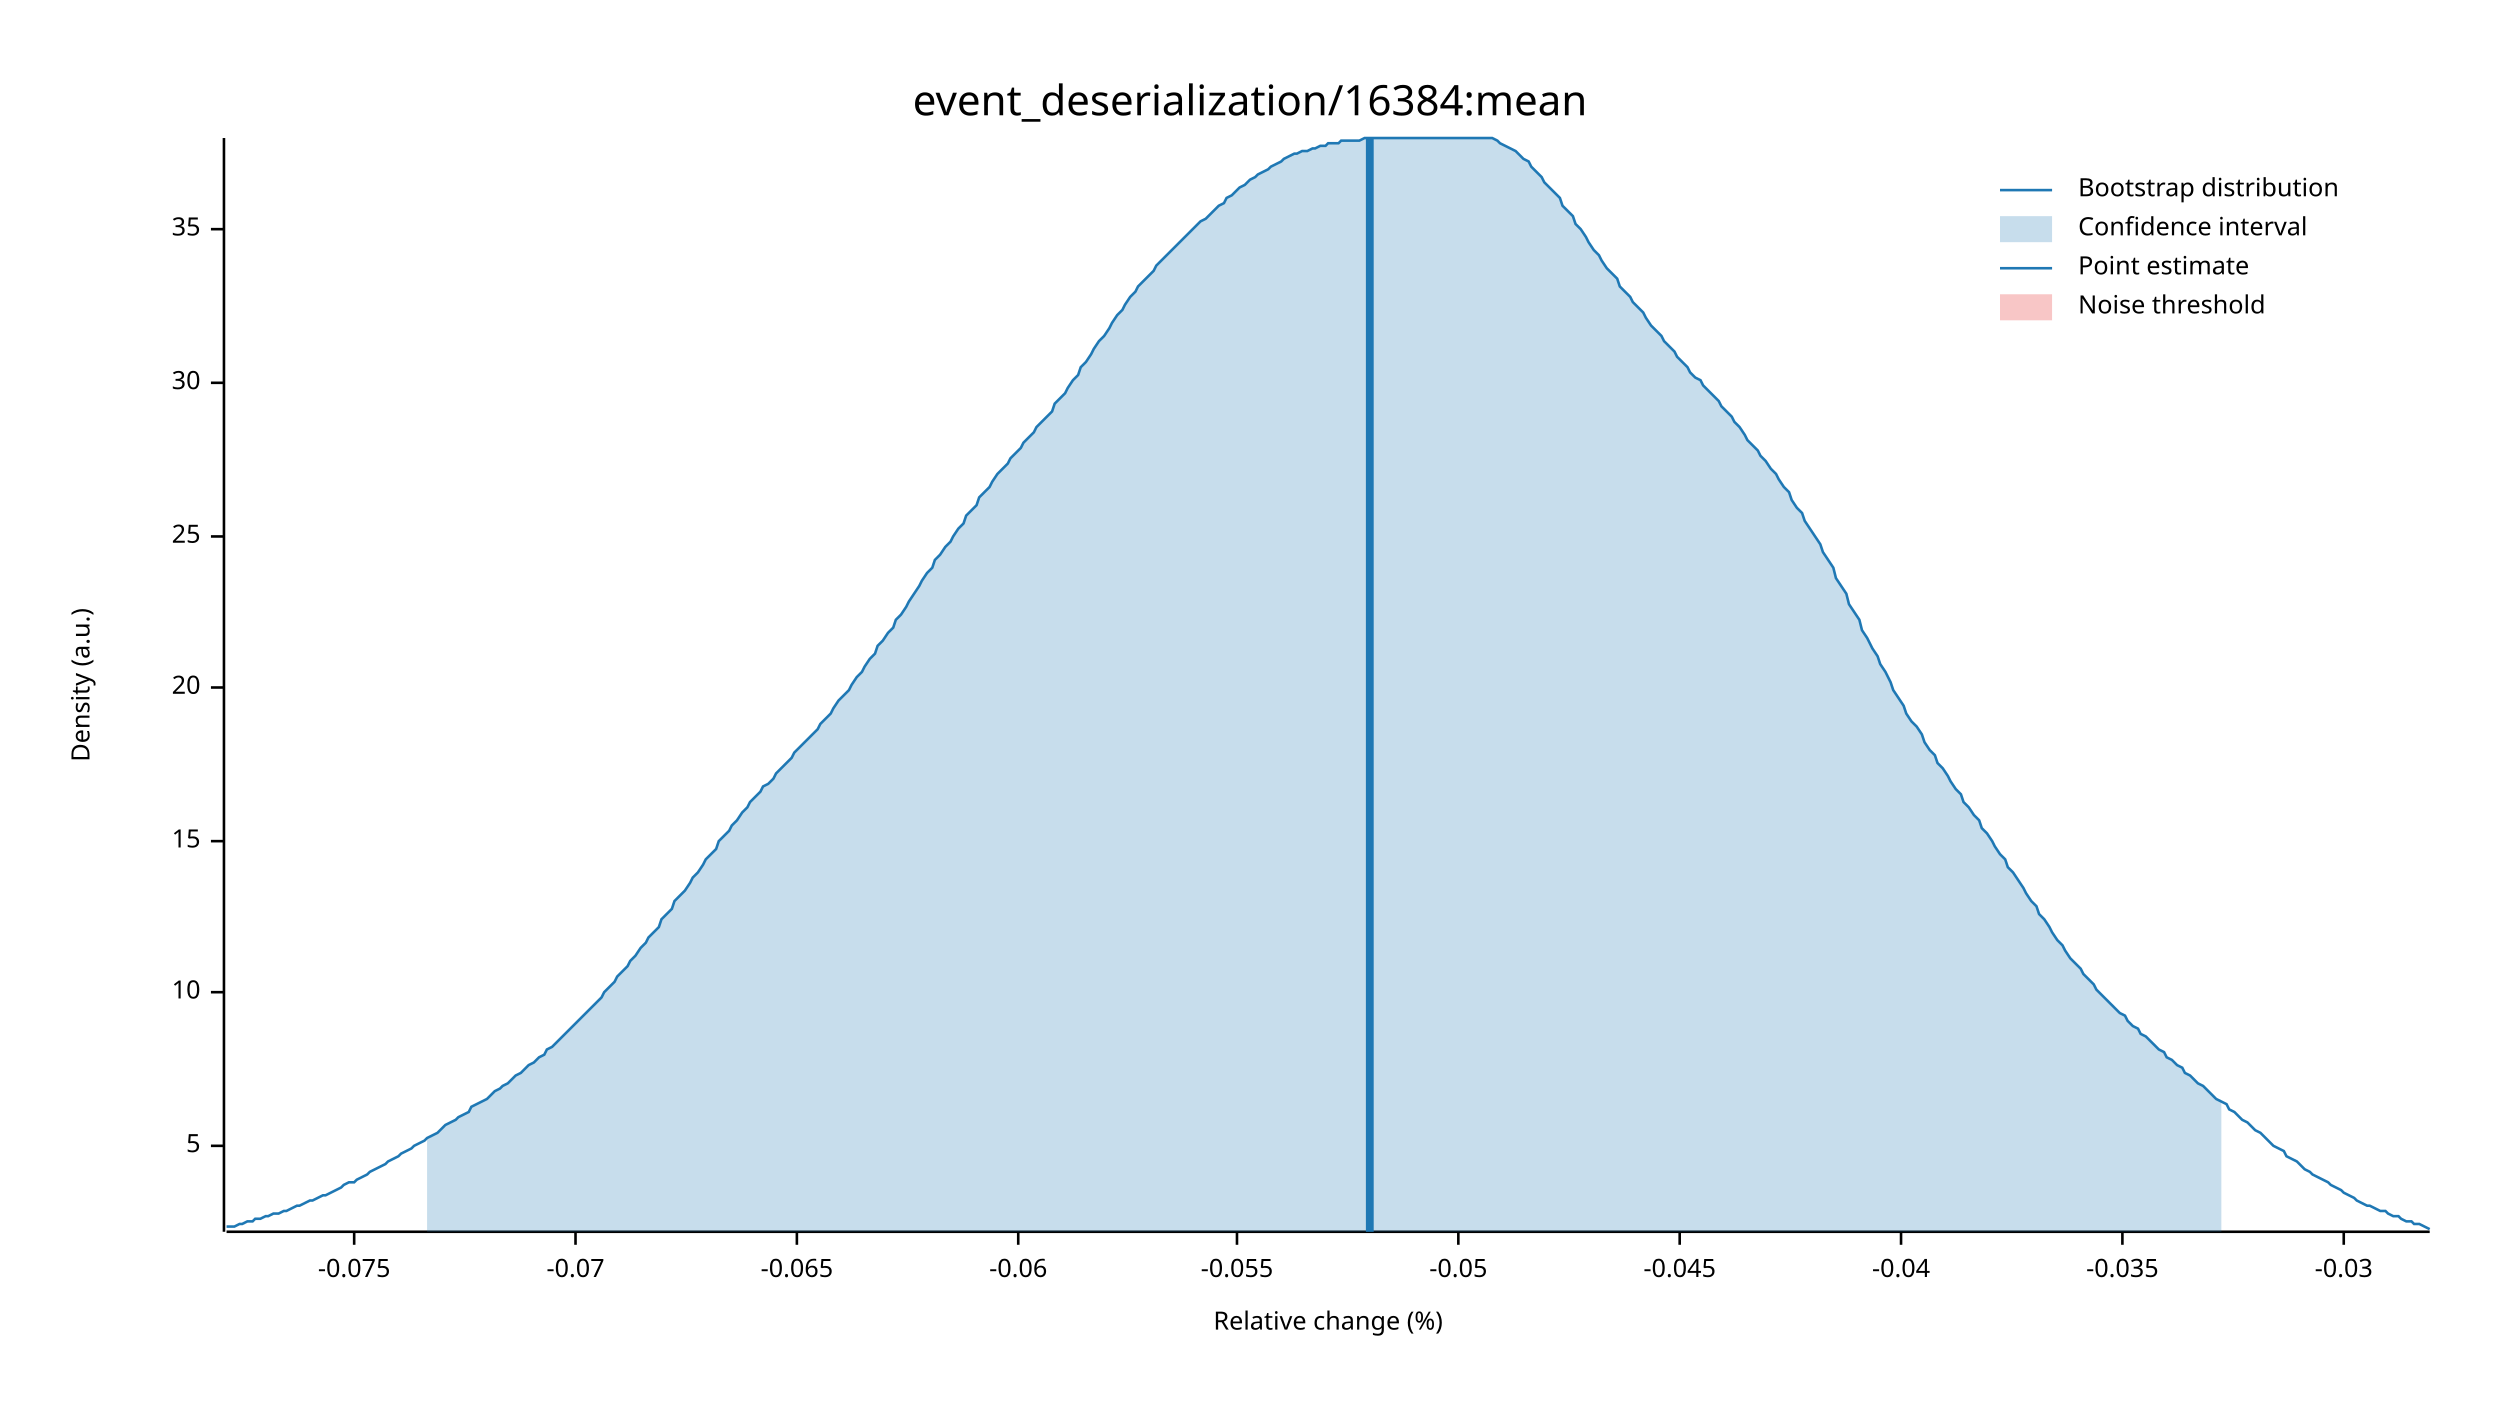
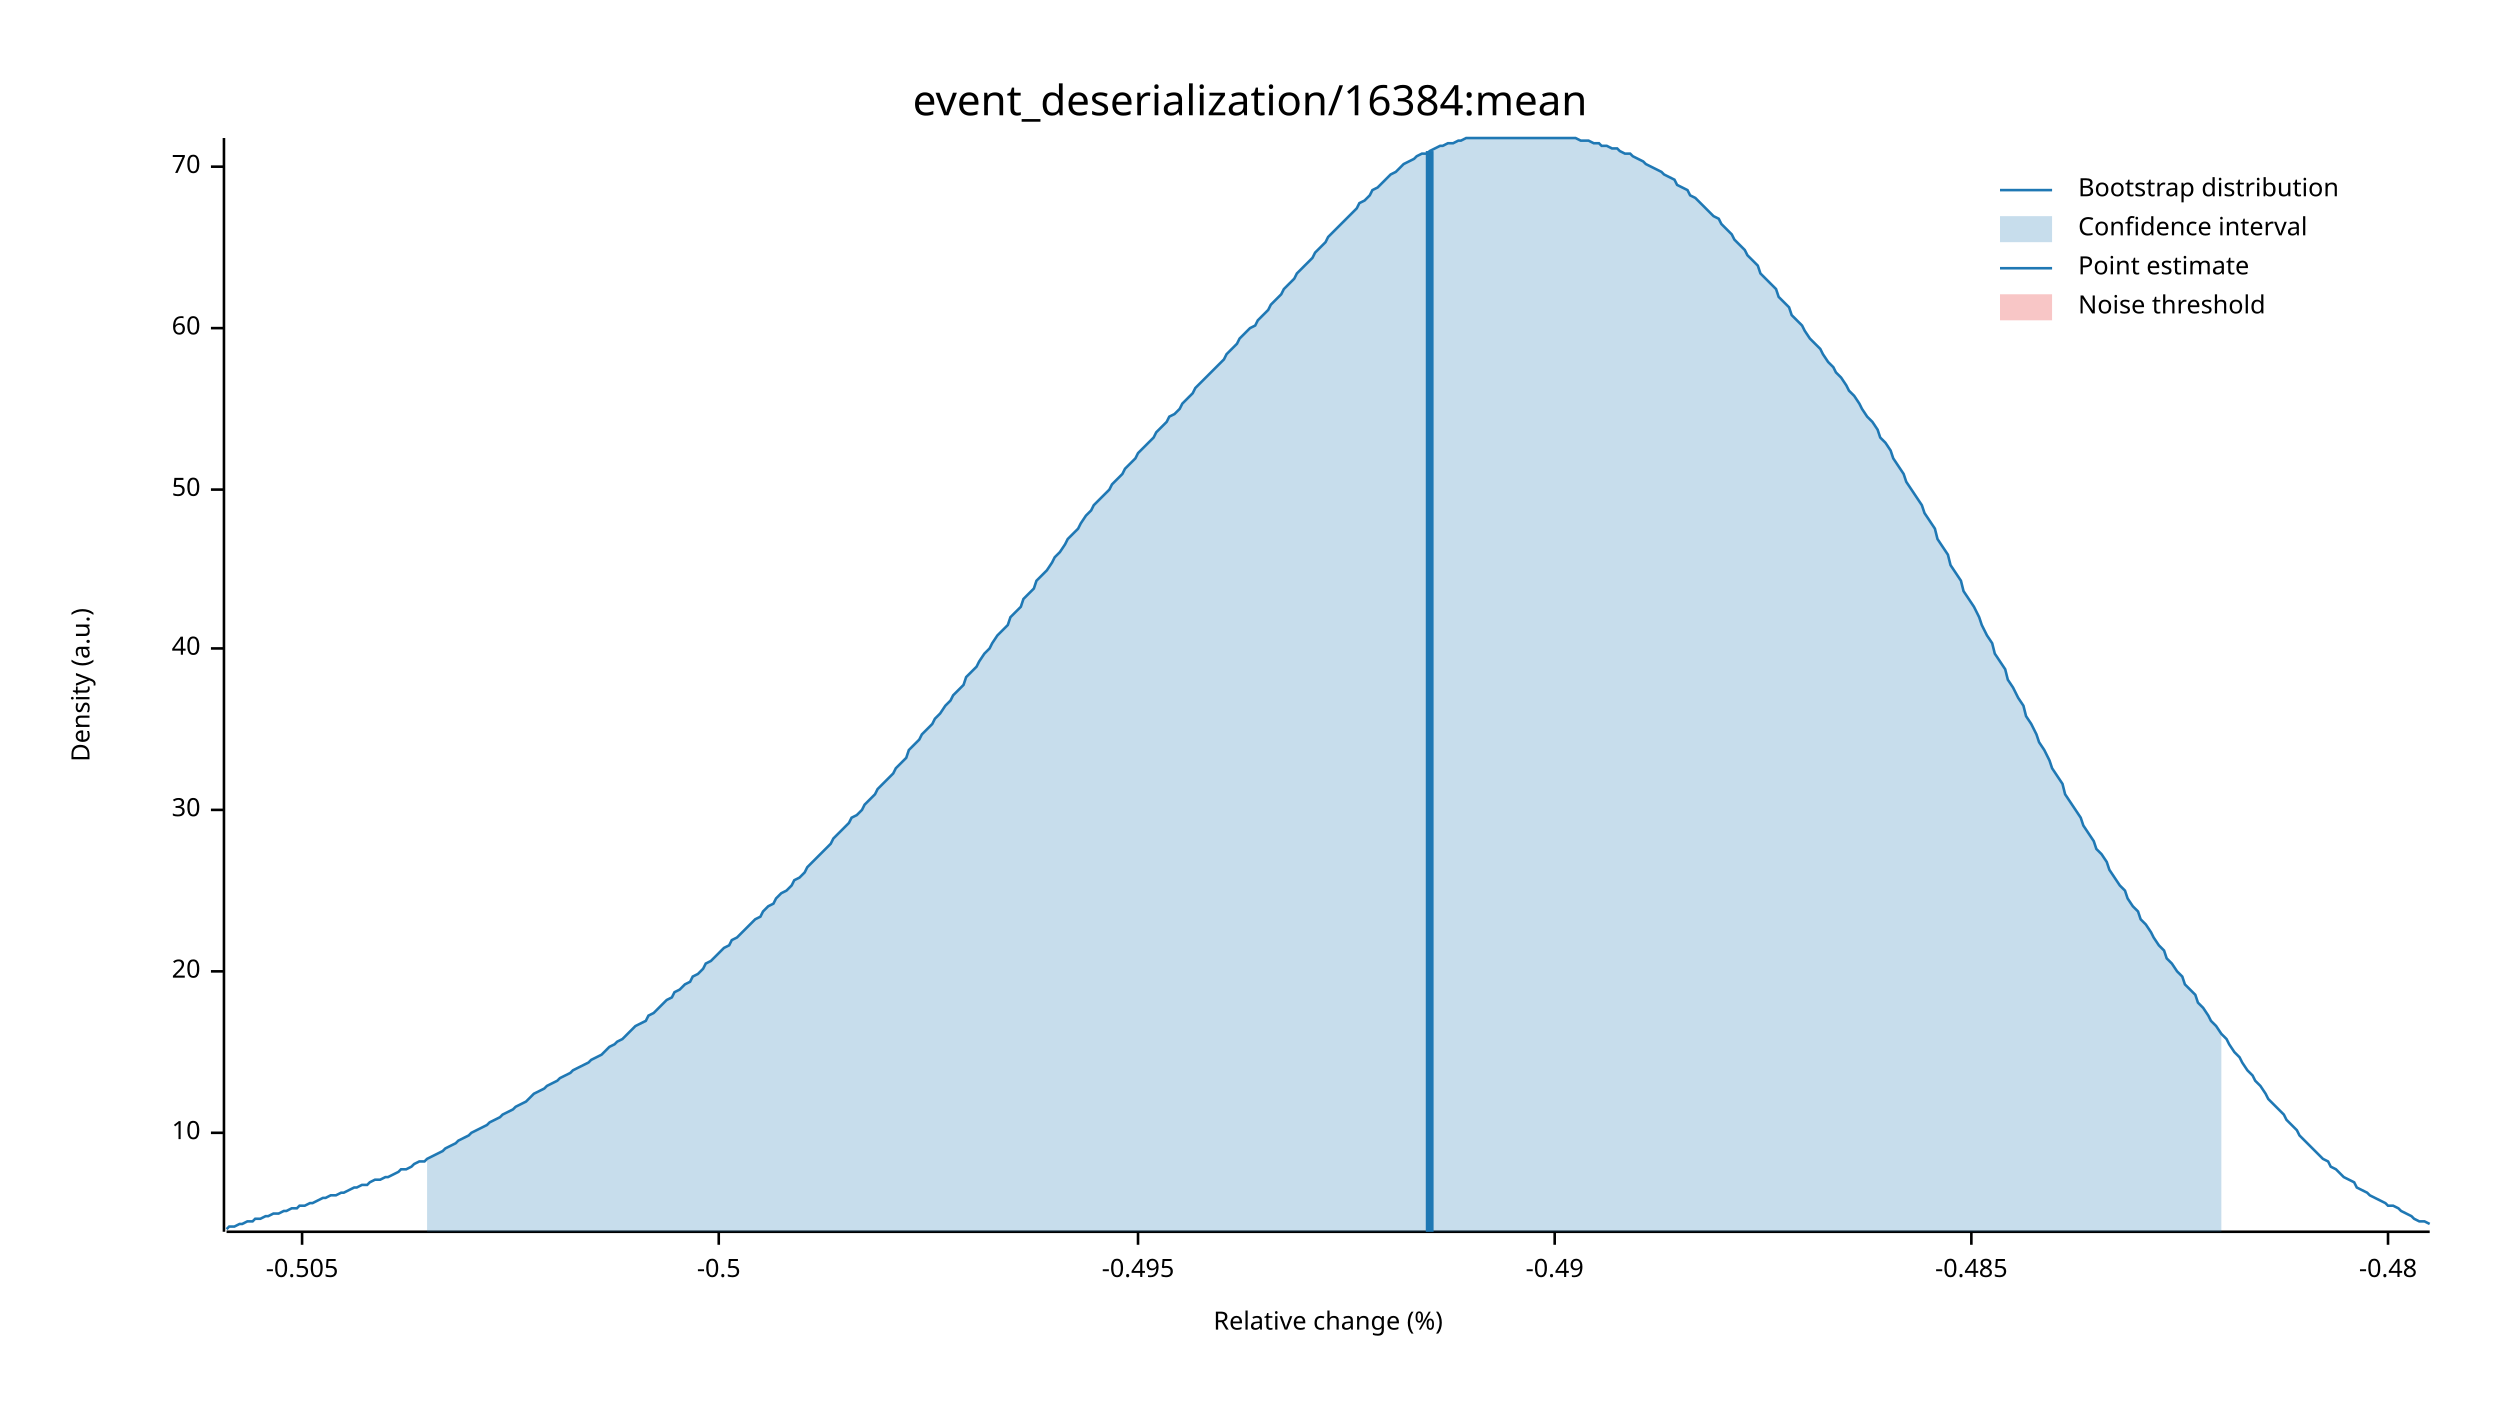
<svg xmlns="http://www.w3.org/2000/svg" width="960" height="540" viewBox="0 0 960 540">
  <text x="480" y="32" dy="0.76em" text-anchor="middle" font-family="sans-serif" font-size="16.129" opacity="1" fill="#000000">
event_deserialization/16384:mean
</text>
  <text x="27" y="263" dy="0.76em" text-anchor="middle" font-family="sans-serif" font-size="9.677" opacity="1" fill="#000000" transform="rotate(270, 27, 263)">
Density (a.u.)
</text>
  <text x="510" y="513" dy="-0.5ex" text-anchor="middle" font-family="sans-serif" font-size="9.677" opacity="1" fill="#000000">
Relative change (%)
</text>
  <polyline fill="none" opacity="1" stroke="#000000" stroke-width="1" points="86,53 86,473 " />
-   <text x="77" y="440" dy="0.5ex" text-anchor="end" font-family="sans-serif" font-size="9.677" opacity="1" fill="#000000">
- 5
- </text>
-   <polyline fill="none" opacity="1" stroke="#000000" stroke-width="1" points="81,440 86,440 " />
-   <text x="77" y="381" dy="0.5ex" text-anchor="end" font-family="sans-serif" font-size="9.677" opacity="1" fill="#000000">
+   <text x="77" y="435" dy="0.5ex" text-anchor="end" font-family="sans-serif" font-size="9.677" opacity="1" fill="#000000">
10
</text>
-   <polyline fill="none" opacity="1" stroke="#000000" stroke-width="1" points="81,381 86,381 " />
-   <text x="77" y="323" dy="0.5ex" text-anchor="end" font-family="sans-serif" font-size="9.677" opacity="1" fill="#000000">
- 15
- </text>
-   <polyline fill="none" opacity="1" stroke="#000000" stroke-width="1" points="81,323 86,323 " />
-   <text x="77" y="264" dy="0.5ex" text-anchor="end" font-family="sans-serif" font-size="9.677" opacity="1" fill="#000000">
+   <polyline fill="none" opacity="1" stroke="#000000" stroke-width="1" points="81,435 86,435 " />
+   <text x="77" y="373" dy="0.5ex" text-anchor="end" font-family="sans-serif" font-size="9.677" opacity="1" fill="#000000">
20
</text>
-   <polyline fill="none" opacity="1" stroke="#000000" stroke-width="1" points="81,264 86,264 " />
-   <text x="77" y="206" dy="0.5ex" text-anchor="end" font-family="sans-serif" font-size="9.677" opacity="1" fill="#000000">
- 25
- </text>
-   <polyline fill="none" opacity="1" stroke="#000000" stroke-width="1" points="81,206 86,206 " />
-   <text x="77" y="147" dy="0.5ex" text-anchor="end" font-family="sans-serif" font-size="9.677" opacity="1" fill="#000000">
+   <polyline fill="none" opacity="1" stroke="#000000" stroke-width="1" points="81,373 86,373 " />
+   <text x="77" y="311" dy="0.5ex" text-anchor="end" font-family="sans-serif" font-size="9.677" opacity="1" fill="#000000">
30
</text>
-   <polyline fill="none" opacity="1" stroke="#000000" stroke-width="1" points="81,147 86,147 " />
-   <text x="77" y="88" dy="0.5ex" text-anchor="end" font-family="sans-serif" font-size="9.677" opacity="1" fill="#000000">
- 35
+   <polyline fill="none" opacity="1" stroke="#000000" stroke-width="1" points="81,311 86,311 " />
+   <text x="77" y="249" dy="0.5ex" text-anchor="end" font-family="sans-serif" font-size="9.677" opacity="1" fill="#000000">
+ 40
</text>
-   <polyline fill="none" opacity="1" stroke="#000000" stroke-width="1" points="81,88 86,88 " />
+   <polyline fill="none" opacity="1" stroke="#000000" stroke-width="1" points="81,249 86,249 " />
+   <text x="77" y="188" dy="0.5ex" text-anchor="end" font-family="sans-serif" font-size="9.677" opacity="1" fill="#000000">
+ 50
+ </text>
+   <polyline fill="none" opacity="1" stroke="#000000" stroke-width="1" points="81,188 86,188 " />
+   <text x="77" y="126" dy="0.5ex" text-anchor="end" font-family="sans-serif" font-size="9.677" opacity="1" fill="#000000">
+ 60
+ </text>
+   <polyline fill="none" opacity="1" stroke="#000000" stroke-width="1" points="81,126 86,126 " />
+   <text x="77" y="64" dy="0.5ex" text-anchor="end" font-family="sans-serif" font-size="9.677" opacity="1" fill="#000000">
+ 70
+ </text>
+   <polyline fill="none" opacity="1" stroke="#000000" stroke-width="1" points="81,64 86,64 " />
  <polyline fill="none" opacity="1" stroke="#000000" stroke-width="1" points="87,473 933,473 " />
-   <text x="136" y="483" dy="0.76em" text-anchor="middle" font-family="sans-serif" font-size="9.677" opacity="1" fill="#000000">
- -0.075
+   <text x="116" y="483" dy="0.76em" text-anchor="middle" font-family="sans-serif" font-size="9.677" opacity="1" fill="#000000">
+ -0.505
</text>
-   <polyline fill="none" opacity="1" stroke="#000000" stroke-width="1" points="136,473 136,478 " />
-   <text x="221" y="483" dy="0.76em" text-anchor="middle" font-family="sans-serif" font-size="9.677" opacity="1" fill="#000000">
- -0.07
+   <polyline fill="none" opacity="1" stroke="#000000" stroke-width="1" points="116,473 116,478 " />
+   <text x="276" y="483" dy="0.76em" text-anchor="middle" font-family="sans-serif" font-size="9.677" opacity="1" fill="#000000">
+ -0.5
</text>
-   <polyline fill="none" opacity="1" stroke="#000000" stroke-width="1" points="221,473 221,478 " />
-   <text x="306" y="483" dy="0.76em" text-anchor="middle" font-family="sans-serif" font-size="9.677" opacity="1" fill="#000000">
- -0.065
+   <polyline fill="none" opacity="1" stroke="#000000" stroke-width="1" points="276,473 276,478 " />
+   <text x="437" y="483" dy="0.76em" text-anchor="middle" font-family="sans-serif" font-size="9.677" opacity="1" fill="#000000">
+ -0.495
</text>
-   <polyline fill="none" opacity="1" stroke="#000000" stroke-width="1" points="306,473 306,478 " />
-   <text x="391" y="483" dy="0.76em" text-anchor="middle" font-family="sans-serif" font-size="9.677" opacity="1" fill="#000000">
- -0.06
+   <polyline fill="none" opacity="1" stroke="#000000" stroke-width="1" points="437,473 437,478 " />
+   <text x="597" y="483" dy="0.76em" text-anchor="middle" font-family="sans-serif" font-size="9.677" opacity="1" fill="#000000">
+ -0.49
</text>
-   <polyline fill="none" opacity="1" stroke="#000000" stroke-width="1" points="391,473 391,478 " />
-   <text x="475" y="483" dy="0.76em" text-anchor="middle" font-family="sans-serif" font-size="9.677" opacity="1" fill="#000000">
- -0.055
+   <polyline fill="none" opacity="1" stroke="#000000" stroke-width="1" points="597,473 597,478 " />
+   <text x="757" y="483" dy="0.76em" text-anchor="middle" font-family="sans-serif" font-size="9.677" opacity="1" fill="#000000">
+ -0.485
</text>
-   <polyline fill="none" opacity="1" stroke="#000000" stroke-width="1" points="475,473 475,478 " />
-   <text x="560" y="483" dy="0.76em" text-anchor="middle" font-family="sans-serif" font-size="9.677" opacity="1" fill="#000000">
- -0.05
+   <polyline fill="none" opacity="1" stroke="#000000" stroke-width="1" points="757,473 757,478 " />
+   <text x="917" y="483" dy="0.76em" text-anchor="middle" font-family="sans-serif" font-size="9.677" opacity="1" fill="#000000">
+ -0.48
</text>
-   <polyline fill="none" opacity="1" stroke="#000000" stroke-width="1" points="560,473 560,478 " />
-   <text x="645" y="483" dy="0.76em" text-anchor="middle" font-family="sans-serif" font-size="9.677" opacity="1" fill="#000000">
- -0.045
- </text>
-   <polyline fill="none" opacity="1" stroke="#000000" stroke-width="1" points="645,473 645,478 " />
-   <text x="730" y="483" dy="0.76em" text-anchor="middle" font-family="sans-serif" font-size="9.677" opacity="1" fill="#000000">
- -0.04
- </text>
-   <polyline fill="none" opacity="1" stroke="#000000" stroke-width="1" points="730,473 730,478 " />
-   <text x="815" y="483" dy="0.76em" text-anchor="middle" font-family="sans-serif" font-size="9.677" opacity="1" fill="#000000">
- -0.035
- </text>
-   <polyline fill="none" opacity="1" stroke="#000000" stroke-width="1" points="815,473 815,478 " />
-   <text x="900" y="483" dy="0.76em" text-anchor="middle" font-family="sans-serif" font-size="9.677" opacity="1" fill="#000000">
- -0.03
- </text>
-   <polyline fill="none" opacity="1" stroke="#000000" stroke-width="1" points="900,473 900,478 " />
-   <polyline fill="none" opacity="1" stroke="#1F78B4" stroke-width="1" points="87,471 88,471 90,471 92,470 93,470 95,469 97,469 98,468 100,468 102,467 103,467 105,466 107,466 109,465 110,465 112,464 114,463 115,463 117,462 119,461 120,461 122,460 124,459 125,459 127,458 129,457 131,456 132,455 134,454 136,454 137,453 139,452 141,451 142,450 144,449 146,448 148,447 149,446 151,445 153,444 154,443 156,442 158,441 159,440 161,439 163,438 164,437 166,436 168,435 170,433 171,432 173,431 175,430 176,429 178,428 180,427 181,425 183,424 185,423 187,422 188,421 190,419 192,418 193,417 195,416 197,414 198,413 200,412 202,410 203,409 205,408 207,406 209,405 210,403 212,402 214,400 215,399 217,397 219,395 220,394 222,392 224,390 226,388 227,387 229,385 231,383 232,381 234,379 236,377 237,375 239,373 241,371 242,369 244,367 246,364 248,362 249,360 251,358 253,356 254,353 256,351 258,349 259,346 261,344 263,342 265,339 266,337 268,335 270,332 271,330 273,328 275,326 276,323 278,321 280,319 281,317 283,315 285,312 287,310 288,308 290,306 292,304 293,302 295,301 297,299 298,297 300,295 302,293 304,291 305,289 307,287 309,285 310,284 312,282 314,280 315,278 317,276 319,274 320,272 322,269 324,267 326,265 327,263 329,260 331,258 332,256 334,253 336,251 337,248 339,246 341,243 343,241 344,238 346,236 348,233 349,231 351,228 353,225 354,223 356,220 358,218 359,215 361,213 363,210 365,208 366,206 368,203 370,201 371,198 373,196 375,194 376,191 378,189 380,187 381,185 383,182 385,180 387,178 388,176 390,174 392,172 393,170 395,168 397,166 398,164 400,162 402,160 404,158 405,155 407,153 409,151 410,149 412,146 414,144 415,141 417,139 419,136 420,134 422,131 424,129 426,126 427,124 429,121 431,119 432,117 434,114 436,112 437,110 439,108 441,106 443,104 444,102 446,100 448,98 449,97 451,95 453,93 454,92 456,90 458,88 459,87 461,85 463,84 465,82 466,81 468,79 470,78 471,76 473,75 475,73 476,72 478,71 480,69 482,68 483,67 485,66 487,65 488,64 490,63 492,62 493,61 495,60 497,59 498,59 500,58 502,58 504,57 505,57 507,56 509,56 510,55 512,55 514,55 515,54 517,54 519,54 521,54 522,54 524,53 526,53 527,53 529,53 531,53 532,53 534,53 536,53 537,53 539,53 541,53 543,53 544,53 546,53 548,53 549,53 551,53 553,53 554,53 556,53 558,53 560,53 561,53 563,53 565,53 566,53 568,53 570,53 571,53 573,53 575,54 576,55 578,56 580,57 582,58 583,59 585,61 587,62 588,64 590,66 592,68 593,70 595,72 597,74 599,76 600,79 602,81 604,83 605,86 607,88 609,91 610,93 612,96 614,98 615,100 617,103 619,105 621,107 622,110 624,112 626,114 627,116 629,118 631,120 632,122 634,125 636,127 638,129 639,131 641,133 643,135 644,137 646,139 648,141 649,143 651,145 653,146 654,148 656,150 658,152 660,154 661,156 663,158 665,160 666,162 668,164 670,167 671,169 673,171 675,173 676,175 678,177 680,180 682,182 683,184 685,187 687,189 688,192 690,195 692,197 693,200 695,203 697,206 699,209 700,212 702,215 704,218 705,222 707,225 709,228 710,232 712,235 714,238 715,242 717,245 719,249 721,252 722,255 724,258 726,262 727,265 729,268 731,271 732,274 734,277 736,279 738,282 739,285 741,288 743,290 744,293 746,295 748,298 749,300 751,303 753,305 754,308 756,310 758,313 760,315 761,318 763,320 765,323 766,325 768,328 770,330 771,333 773,335 775,338 777,341 778,343 780,346 782,348 783,351 785,353 787,356 788,358 790,361 792,363 793,365 795,368 797,370 799,372 800,374 802,376 804,378 805,380 807,382 809,384 810,385 812,387 814,389 816,390 817,392 819,394 821,395 822,397 824,398 826,400 827,401 829,403 831,404 832,406 834,407 836,409 838,410 839,412 841,413 843,415 844,416 846,417 848,419 849,420 851,422 853,423 855,424 856,426 858,427 860,429 861,430 863,431 865,433 866,434 868,435 870,437 871,438 873,440 875,441 877,442 878,444 880,445 882,446 883,447 885,449 887,450 888,451 890,452 892,453 894,454 895,455 897,456 899,457 900,458 902,459 904,460 905,461 907,462 909,463 910,463 912,464 914,465 916,465 917,466 919,467 921,467 922,468 924,469 926,469 927,470 929,470 931,471 933,472 " />
-   <polygon opacity="0.25" fill="#1F78B4" points="164,437 166,436 168,435 170,433 171,432 173,431 175,430 176,429 178,428 180,427 181,425 183,424 185,423 187,422 188,421 190,419 192,418 193,417 195,416 197,414 198,413 200,412 202,410 203,409 205,408 207,406 209,405 210,403 212,402 214,400 215,399 217,397 219,395 220,394 222,392 224,390 226,388 227,387 229,385 231,383 232,381 234,379 236,377 237,375 239,373 241,371 242,369 244,367 246,364 248,362 249,360 251,358 253,356 254,353 256,351 258,349 259,346 261,344 263,342 265,339 266,337 268,335 270,332 271,330 273,328 275,326 276,323 278,321 280,319 281,317 283,315 285,312 287,310 288,308 290,306 292,304 293,302 295,301 297,299 298,297 300,295 302,293 304,291 305,289 307,287 309,285 310,284 312,282 314,280 315,278 317,276 319,274 320,272 322,269 324,267 326,265 327,263 329,260 331,258 332,256 334,253 336,251 337,248 339,246 341,243 343,241 344,238 346,236 348,233 349,231 351,228 353,225 354,223 356,220 358,218 359,215 361,213 363,210 365,208 366,206 368,203 370,201 371,198 373,196 375,194 376,191 378,189 380,187 381,185 383,182 385,180 387,178 388,176 390,174 392,172 393,170 395,168 397,166 398,164 400,162 402,160 404,158 405,155 407,153 409,151 410,149 412,146 414,144 415,141 417,139 419,136 420,134 422,131 424,129 426,126 427,124 429,121 431,119 432,117 434,114 436,112 437,110 439,108 441,106 443,104 444,102 446,100 448,98 449,97 451,95 453,93 454,92 456,90 458,88 459,87 461,85 463,84 465,82 466,81 468,79 470,78 471,76 473,75 475,73 476,72 478,71 480,69 482,68 483,67 485,66 487,65 488,64 490,63 492,62 493,61 495,60 497,59 498,59 500,58 502,58 504,57 505,57 507,56 509,56 510,55 512,55 514,55 515,54 517,54 519,54 521,54 522,54 524,53 526,53 527,53 529,53 531,53 532,53 534,53 536,53 537,53 539,53 541,53 543,53 544,53 546,53 548,53 549,53 551,53 553,53 554,53 556,53 558,53 560,53 561,53 563,53 565,53 566,53 568,53 570,53 571,53 573,53 575,54 576,55 578,56 580,57 582,58 583,59 585,61 587,62 588,64 590,66 592,68 593,70 595,72 597,74 599,76 600,79 602,81 604,83 605,86 607,88 609,91 610,93 612,96 614,98 615,100 617,103 619,105 621,107 622,110 624,112 626,114 627,116 629,118 631,120 632,122 634,125 636,127 638,129 639,131 641,133 643,135 644,137 646,139 648,141 649,143 651,145 653,146 654,148 656,150 658,152 660,154 661,156 663,158 665,160 666,162 668,164 670,167 671,169 673,171 675,173 676,175 678,177 680,180 682,182 683,184 685,187 687,189 688,192 690,195 692,197 693,200 695,203 697,206 699,209 700,212 702,215 704,218 705,222 707,225 709,228 710,232 712,235 714,238 715,242 717,245 719,249 721,252 722,255 724,258 726,262 727,265 729,268 731,271 732,274 734,277 736,279 738,282 739,285 741,288 743,290 744,293 746,295 748,298 749,300 751,303 753,305 754,308 756,310 758,313 760,315 761,318 763,320 765,323 766,325 768,328 770,330 771,333 773,335 775,338 777,341 778,343 780,346 782,348 783,351 785,353 787,356 788,358 790,361 792,363 793,365 795,368 797,370 799,372 800,374 802,376 804,378 805,380 807,382 809,384 810,385 812,387 814,389 816,390 817,392 819,394 821,395 822,397 824,398 826,400 827,401 829,403 831,404 832,406 834,407 836,409 838,410 839,412 841,413 843,415 844,416 846,417 848,419 849,420 851,422 853,423 853,473 164,473 " />
-   <polyline fill="none" opacity="1" stroke="#1F78B4" stroke-width="3" points="526,473 526,53 " />
+   <polyline fill="none" opacity="1" stroke="#000000" stroke-width="1" points="917,473 917,478 " />
+   <polyline fill="none" opacity="1" stroke="#1F78B4" stroke-width="1" points="87,472 88,471 90,471 92,470 93,470 95,469 97,469 98,468 100,468 102,467 103,467 105,466 107,466 109,465 110,465 112,464 114,464 115,463 117,463 119,462 120,462 122,461 124,460 125,460 127,459 129,459 131,458 132,458 134,457 136,456 137,456 139,455 141,455 142,454 144,453 146,453 148,452 149,452 151,451 153,450 154,449 156,449 158,448 159,447 161,446 163,446 164,445 166,444 168,443 170,442 171,441 173,440 175,439 176,438 178,437 180,436 181,435 183,434 185,433 187,432 188,431 190,430 192,429 193,428 195,427 197,426 198,425 200,424 202,423 203,422 205,420 207,419 209,418 210,417 212,416 214,415 215,414 217,413 219,412 220,411 222,410 224,409 226,408 227,407 229,406 231,405 232,404 234,402 236,401 237,400 239,399 241,397 242,396 244,394 246,393 248,392 249,390 251,389 253,387 254,386 256,384 258,383 259,381 261,380 263,378 265,377 266,375 268,374 270,372 271,370 273,369 275,367 276,366 278,364 280,363 281,361 283,360 285,358 287,356 288,355 290,353 292,352 293,350 295,348 297,347 298,345 300,343 302,342 304,340 305,338 307,337 309,335 310,333 312,331 314,329 315,328 317,326 319,324 320,322 322,320 324,318 326,316 327,314 329,313 331,311 332,309 334,307 336,305 337,303 339,301 341,299 343,297 344,295 346,293 348,291 349,288 351,286 353,284 354,282 356,280 358,278 359,276 361,274 363,271 365,269 366,267 368,265 370,263 371,260 373,258 375,256 376,254 378,251 380,249 381,247 383,244 385,242 387,240 388,237 390,235 392,233 393,230 395,228 397,226 398,223 400,221 402,219 404,216 405,214 407,212 409,209 410,207 412,205 414,203 415,201 417,198 419,196 420,194 422,192 424,190 426,188 427,186 429,184 431,182 432,180 434,178 436,176 437,174 439,172 441,170 443,168 444,166 446,164 448,162 449,160 451,159 453,157 454,155 456,153 458,151 459,149 461,147 463,145 465,143 466,142 468,140 470,138 471,136 473,134 475,132 476,130 478,128 480,126 482,125 483,123 485,121 487,119 488,117 490,115 492,113 493,111 495,109 497,107 498,105 500,103 502,101 504,99 505,97 507,95 509,93 510,91 512,89 514,87 515,86 517,84 519,82 521,80 522,78 524,77 526,75 527,73 529,72 531,70 532,69 534,67 536,66 537,65 539,63 541,62 543,61 544,60 546,59 548,59 549,58 551,57 553,56 554,56 556,55 558,55 560,54 561,54 563,53 565,53 566,53 568,53 570,53 571,53 573,53 575,53 576,53 578,53 580,53 582,53 583,53 585,53 587,53 588,53 590,53 592,53 593,53 595,53 597,53 599,53 600,53 602,53 604,53 605,53 607,54 609,54 610,54 612,55 614,55 615,56 617,56 619,57 621,57 622,58 624,59 626,59 627,60 629,61 631,62 632,63 634,64 636,65 638,66 639,67 641,68 643,69 644,71 646,72 648,73 649,75 651,76 653,78 654,79 656,81 658,83 660,84 661,86 663,88 665,90 666,92 668,94 670,96 671,98 673,100 675,102 676,105 678,107 680,109 682,111 683,114 685,116 687,118 688,121 690,123 692,125 693,127 695,130 697,132 699,134 700,136 702,139 704,141 705,143 707,145 709,148 710,150 712,152 714,155 715,157 717,160 719,162 721,165 722,168 724,170 726,173 727,176 729,179 731,182 732,185 734,188 736,191 738,194 739,197 741,200 743,203 744,207 746,210 748,213 749,217 751,220 753,223 754,227 756,230 758,233 760,237 761,240 763,244 765,247 766,251 768,254 770,257 771,261 773,264 775,268 777,271 778,275 780,278 782,282 783,285 785,288 787,292 788,295 790,298 792,301 793,305 795,308 797,311 799,314 800,317 802,320 804,323 805,326 807,328 809,331 810,334 812,337 814,340 816,342 817,345 819,348 821,350 822,353 824,355 826,358 827,360 829,363 831,365 832,368 834,370 836,373 838,375 839,378 841,380 843,382 844,385 846,387 848,390 849,392 851,394 853,397 855,399 856,401 858,404 860,406 861,408 863,411 865,413 866,415 868,417 870,420 871,422 873,424 875,426 877,428 878,430 880,432 882,434 883,436 885,438 887,440 888,441 890,443 892,445 894,446 895,448 897,449 899,451 900,452 902,453 904,454 905,456 907,457 909,458 910,459 912,460 914,461 916,462 917,463 919,463 921,464 922,465 924,466 926,467 927,468 929,469 931,469 933,470 " />
+   <polygon opacity="0.25" fill="#1F78B4" points="164,445 166,444 168,443 170,442 171,441 173,440 175,439 176,438 178,437 180,436 181,435 183,434 185,433 187,432 188,431 190,430 192,429 193,428 195,427 197,426 198,425 200,424 202,423 203,422 205,420 207,419 209,418 210,417 212,416 214,415 215,414 217,413 219,412 220,411 222,410 224,409 226,408 227,407 229,406 231,405 232,404 234,402 236,401 237,400 239,399 241,397 242,396 244,394 246,393 248,392 249,390 251,389 253,387 254,386 256,384 258,383 259,381 261,380 263,378 265,377 266,375 268,374 270,372 271,370 273,369 275,367 276,366 278,364 280,363 281,361 283,360 285,358 287,356 288,355 290,353 292,352 293,350 295,348 297,347 298,345 300,343 302,342 304,340 305,338 307,337 309,335 310,333 312,331 314,329 315,328 317,326 319,324 320,322 322,320 324,318 326,316 327,314 329,313 331,311 332,309 334,307 336,305 337,303 339,301 341,299 343,297 344,295 346,293 348,291 349,288 351,286 353,284 354,282 356,280 358,278 359,276 361,274 363,271 365,269 366,267 368,265 370,263 371,260 373,258 375,256 376,254 378,251 380,249 381,247 383,244 385,242 387,240 388,237 390,235 392,233 393,230 395,228 397,226 398,223 400,221 402,219 404,216 405,214 407,212 409,209 410,207 412,205 414,203 415,201 417,198 419,196 420,194 422,192 424,190 426,188 427,186 429,184 431,182 432,180 434,178 436,176 437,174 439,172 441,170 443,168 444,166 446,164 448,162 449,160 451,159 453,157 454,155 456,153 458,151 459,149 461,147 463,145 465,143 466,142 468,140 470,138 471,136 473,134 475,132 476,130 478,128 480,126 482,125 483,123 485,121 487,119 488,117 490,115 492,113 493,111 495,109 497,107 498,105 500,103 502,101 504,99 505,97 507,95 509,93 510,91 512,89 514,87 515,86 517,84 519,82 521,80 522,78 524,77 526,75 527,73 529,72 531,70 532,69 534,67 536,66 537,65 539,63 541,62 543,61 544,60 546,59 548,59 549,58 551,57 553,56 554,56 556,55 558,55 560,54 561,54 563,53 565,53 566,53 568,53 570,53 571,53 573,53 575,53 576,53 578,53 580,53 582,53 583,53 585,53 587,53 588,53 590,53 592,53 593,53 595,53 597,53 599,53 600,53 602,53 604,53 605,53 607,54 609,54 610,54 612,55 614,55 615,56 617,56 619,57 621,57 622,58 624,59 626,59 627,60 629,61 631,62 632,63 634,64 636,65 638,66 639,67 641,68 643,69 644,71 646,72 648,73 649,75 651,76 653,78 654,79 656,81 658,83 660,84 661,86 663,88 665,90 666,92 668,94 670,96 671,98 673,100 675,102 676,105 678,107 680,109 682,111 683,114 685,116 687,118 688,121 690,123 692,125 693,127 695,130 697,132 699,134 700,136 702,139 704,141 705,143 707,145 709,148 710,150 712,152 714,155 715,157 717,160 719,162 721,165 722,168 724,170 726,173 727,176 729,179 731,182 732,185 734,188 736,191 738,194 739,197 741,200 743,203 744,207 746,210 748,213 749,217 751,220 753,223 754,227 756,230 758,233 760,237 761,240 763,244 765,247 766,251 768,254 770,257 771,261 773,264 775,268 777,271 778,275 780,278 782,282 783,285 785,288 787,292 788,295 790,298 792,301 793,305 795,308 797,311 799,314 800,317 802,320 804,323 805,326 807,328 809,331 810,334 812,337 814,340 816,342 817,345 819,348 821,350 822,353 824,355 826,358 827,360 829,363 831,365 832,368 834,370 836,373 838,375 839,378 841,380 843,382 844,385 846,387 848,390 849,392 851,394 853,397 853,473 164,473 " />
+   <polyline fill="none" opacity="1" stroke="#1F78B4" stroke-width="3" points="549,473 549,58 " />
  <rect x="510" y="53" width="0" height="419" opacity="0.1" fill="#E31A1C" stroke="none" />
  <text x="798" y="68" dy="0.76em" text-anchor="start" font-family="sans-serif" font-size="9.677" opacity="1" fill="#000000">
Bootstrap distribution
</text>
  <text x="798" y="83" dy="0.76em" text-anchor="start" font-family="sans-serif" font-size="9.677" opacity="1" fill="#000000">
Confidence interval
</text>
  <text x="798" y="98" dy="0.76em" text-anchor="start" font-family="sans-serif" font-size="9.677" opacity="1" fill="#000000">
Point estimate
</text>
  <text x="798" y="113" dy="0.76em" text-anchor="start" font-family="sans-serif" font-size="9.677" opacity="1" fill="#000000">
Noise threshold
</text>
  <polyline fill="none" opacity="1" stroke="#1F78B4" stroke-width="1" points="768,73 788,73 " />
  <rect x="768" y="83" width="20" height="10" opacity="0.25" fill="#1F78B4" stroke="none" />
  <polyline fill="none" opacity="1" stroke="#1F78B4" stroke-width="1" points="768,103 788,103 " />
  <rect x="768" y="113" width="20" height="10" opacity="0.25" fill="#E31A1C" stroke="none" />
</svg>
